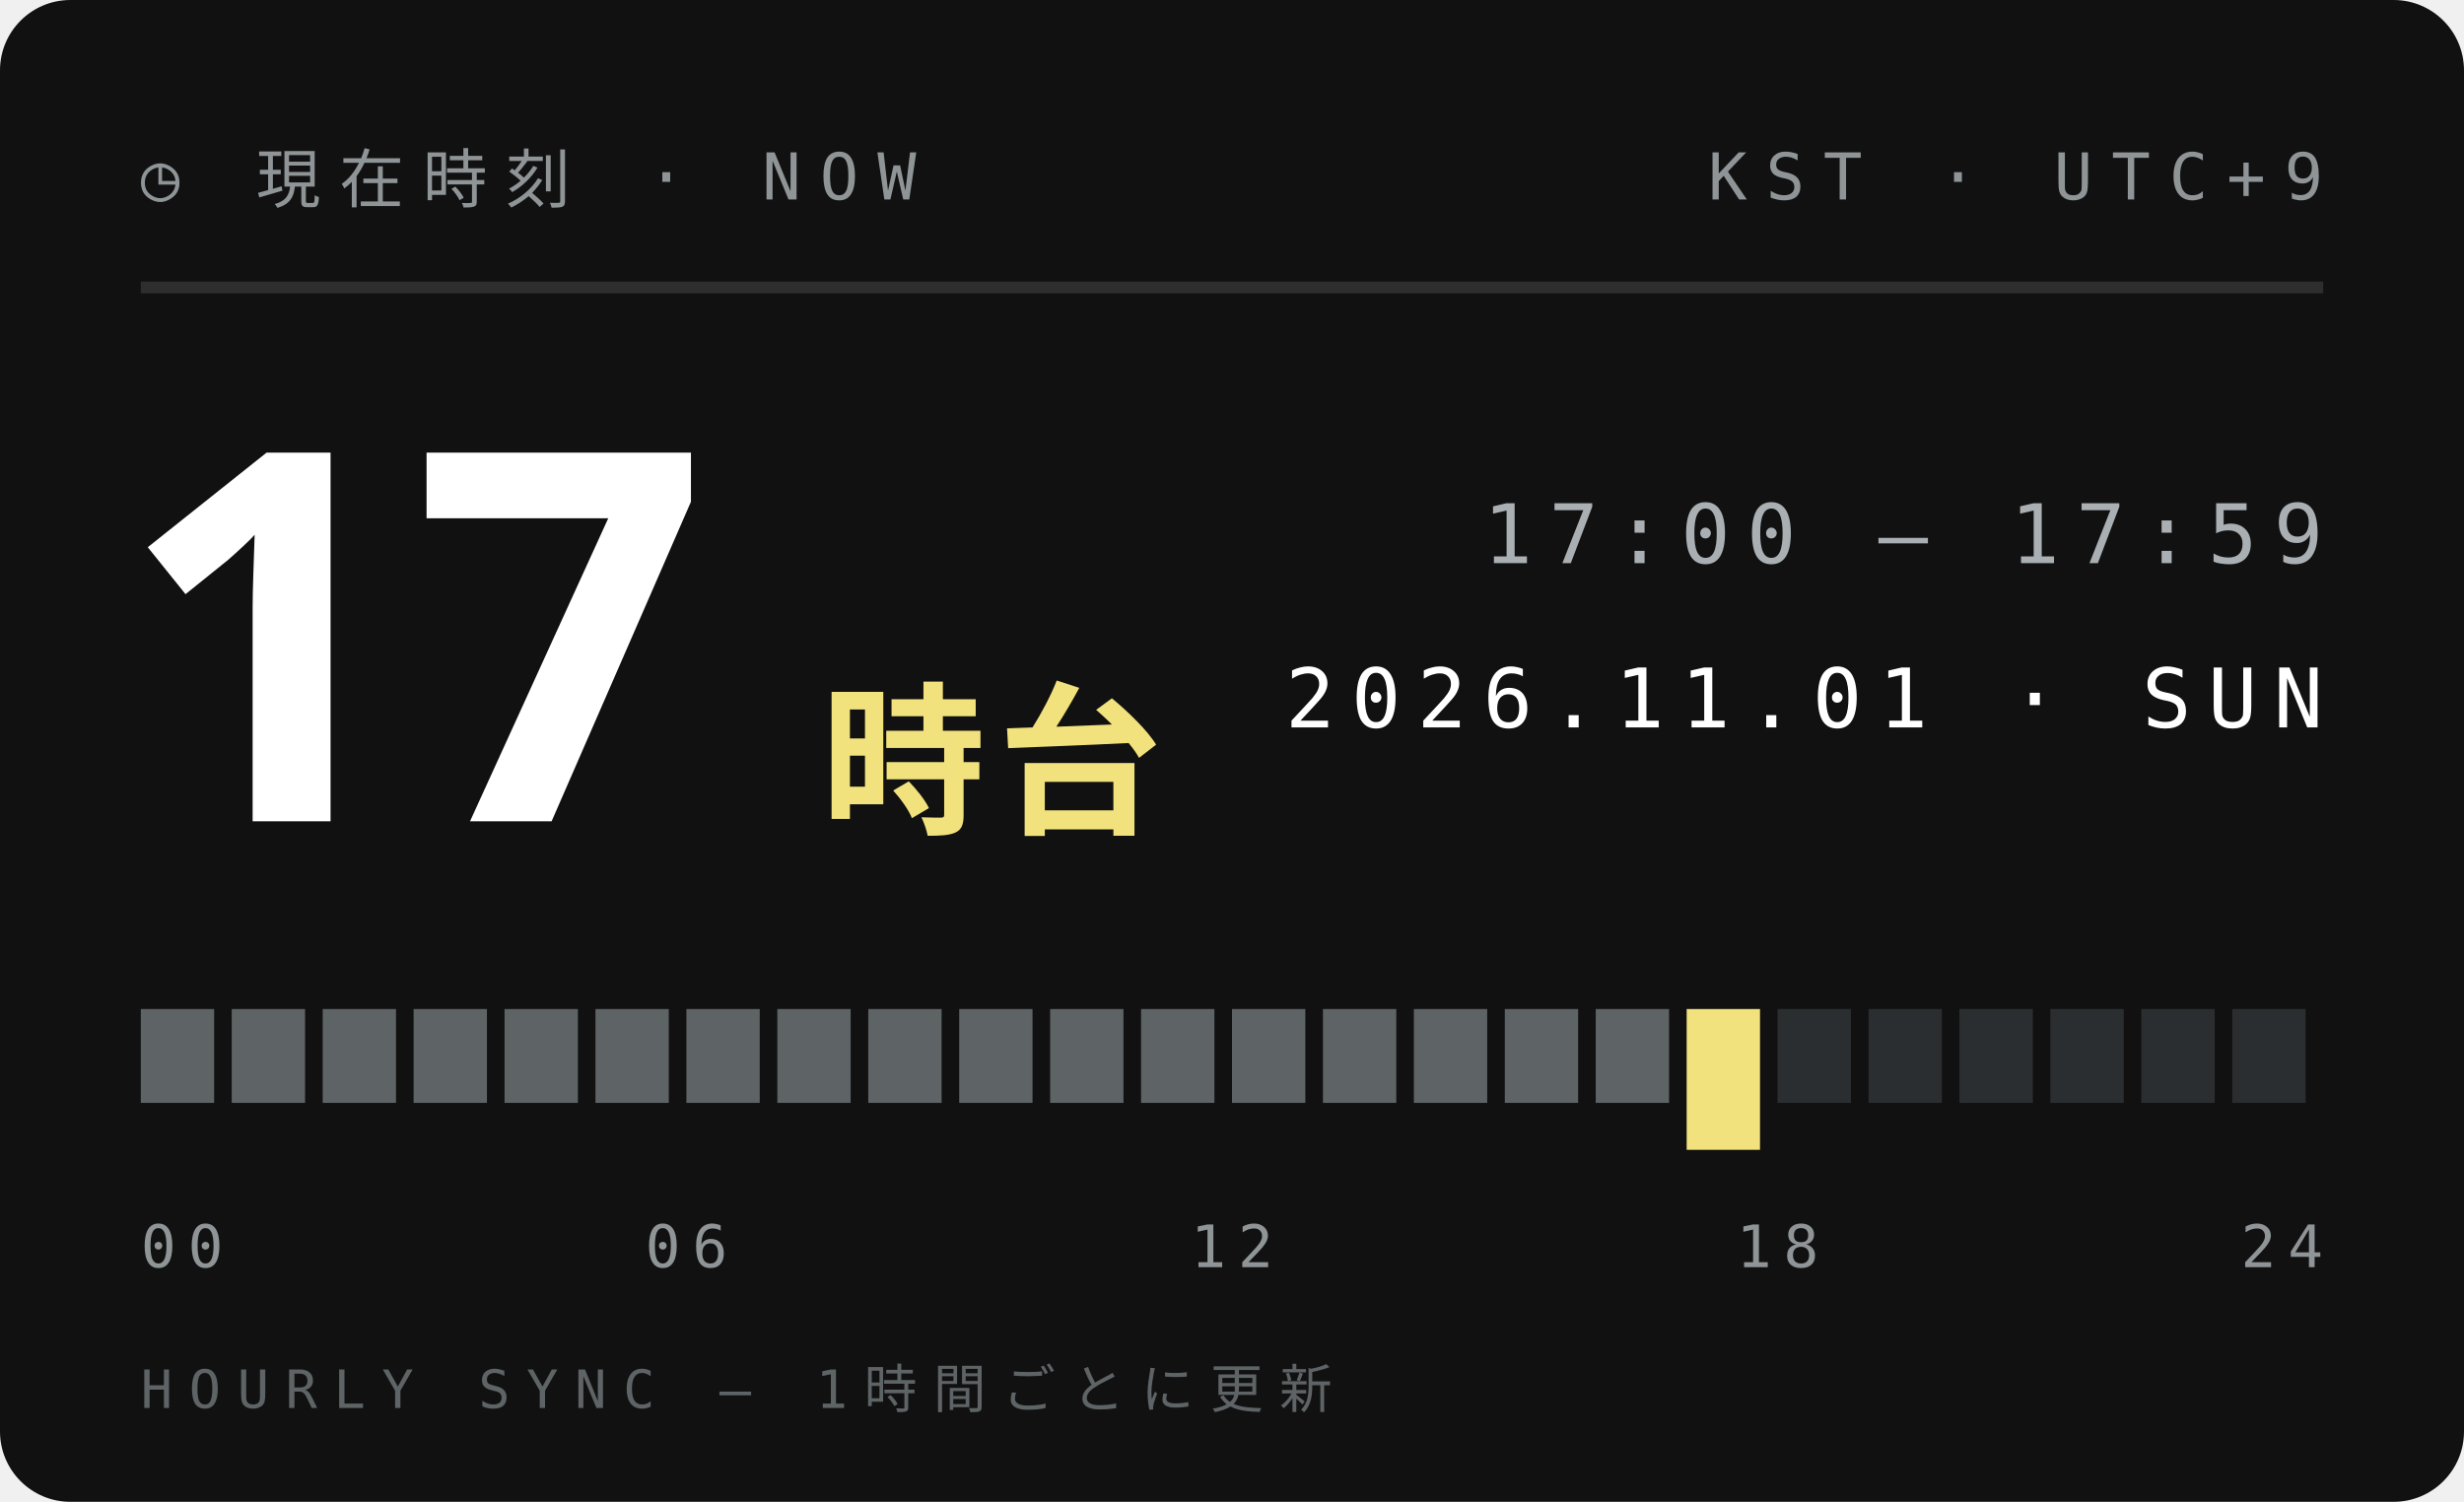
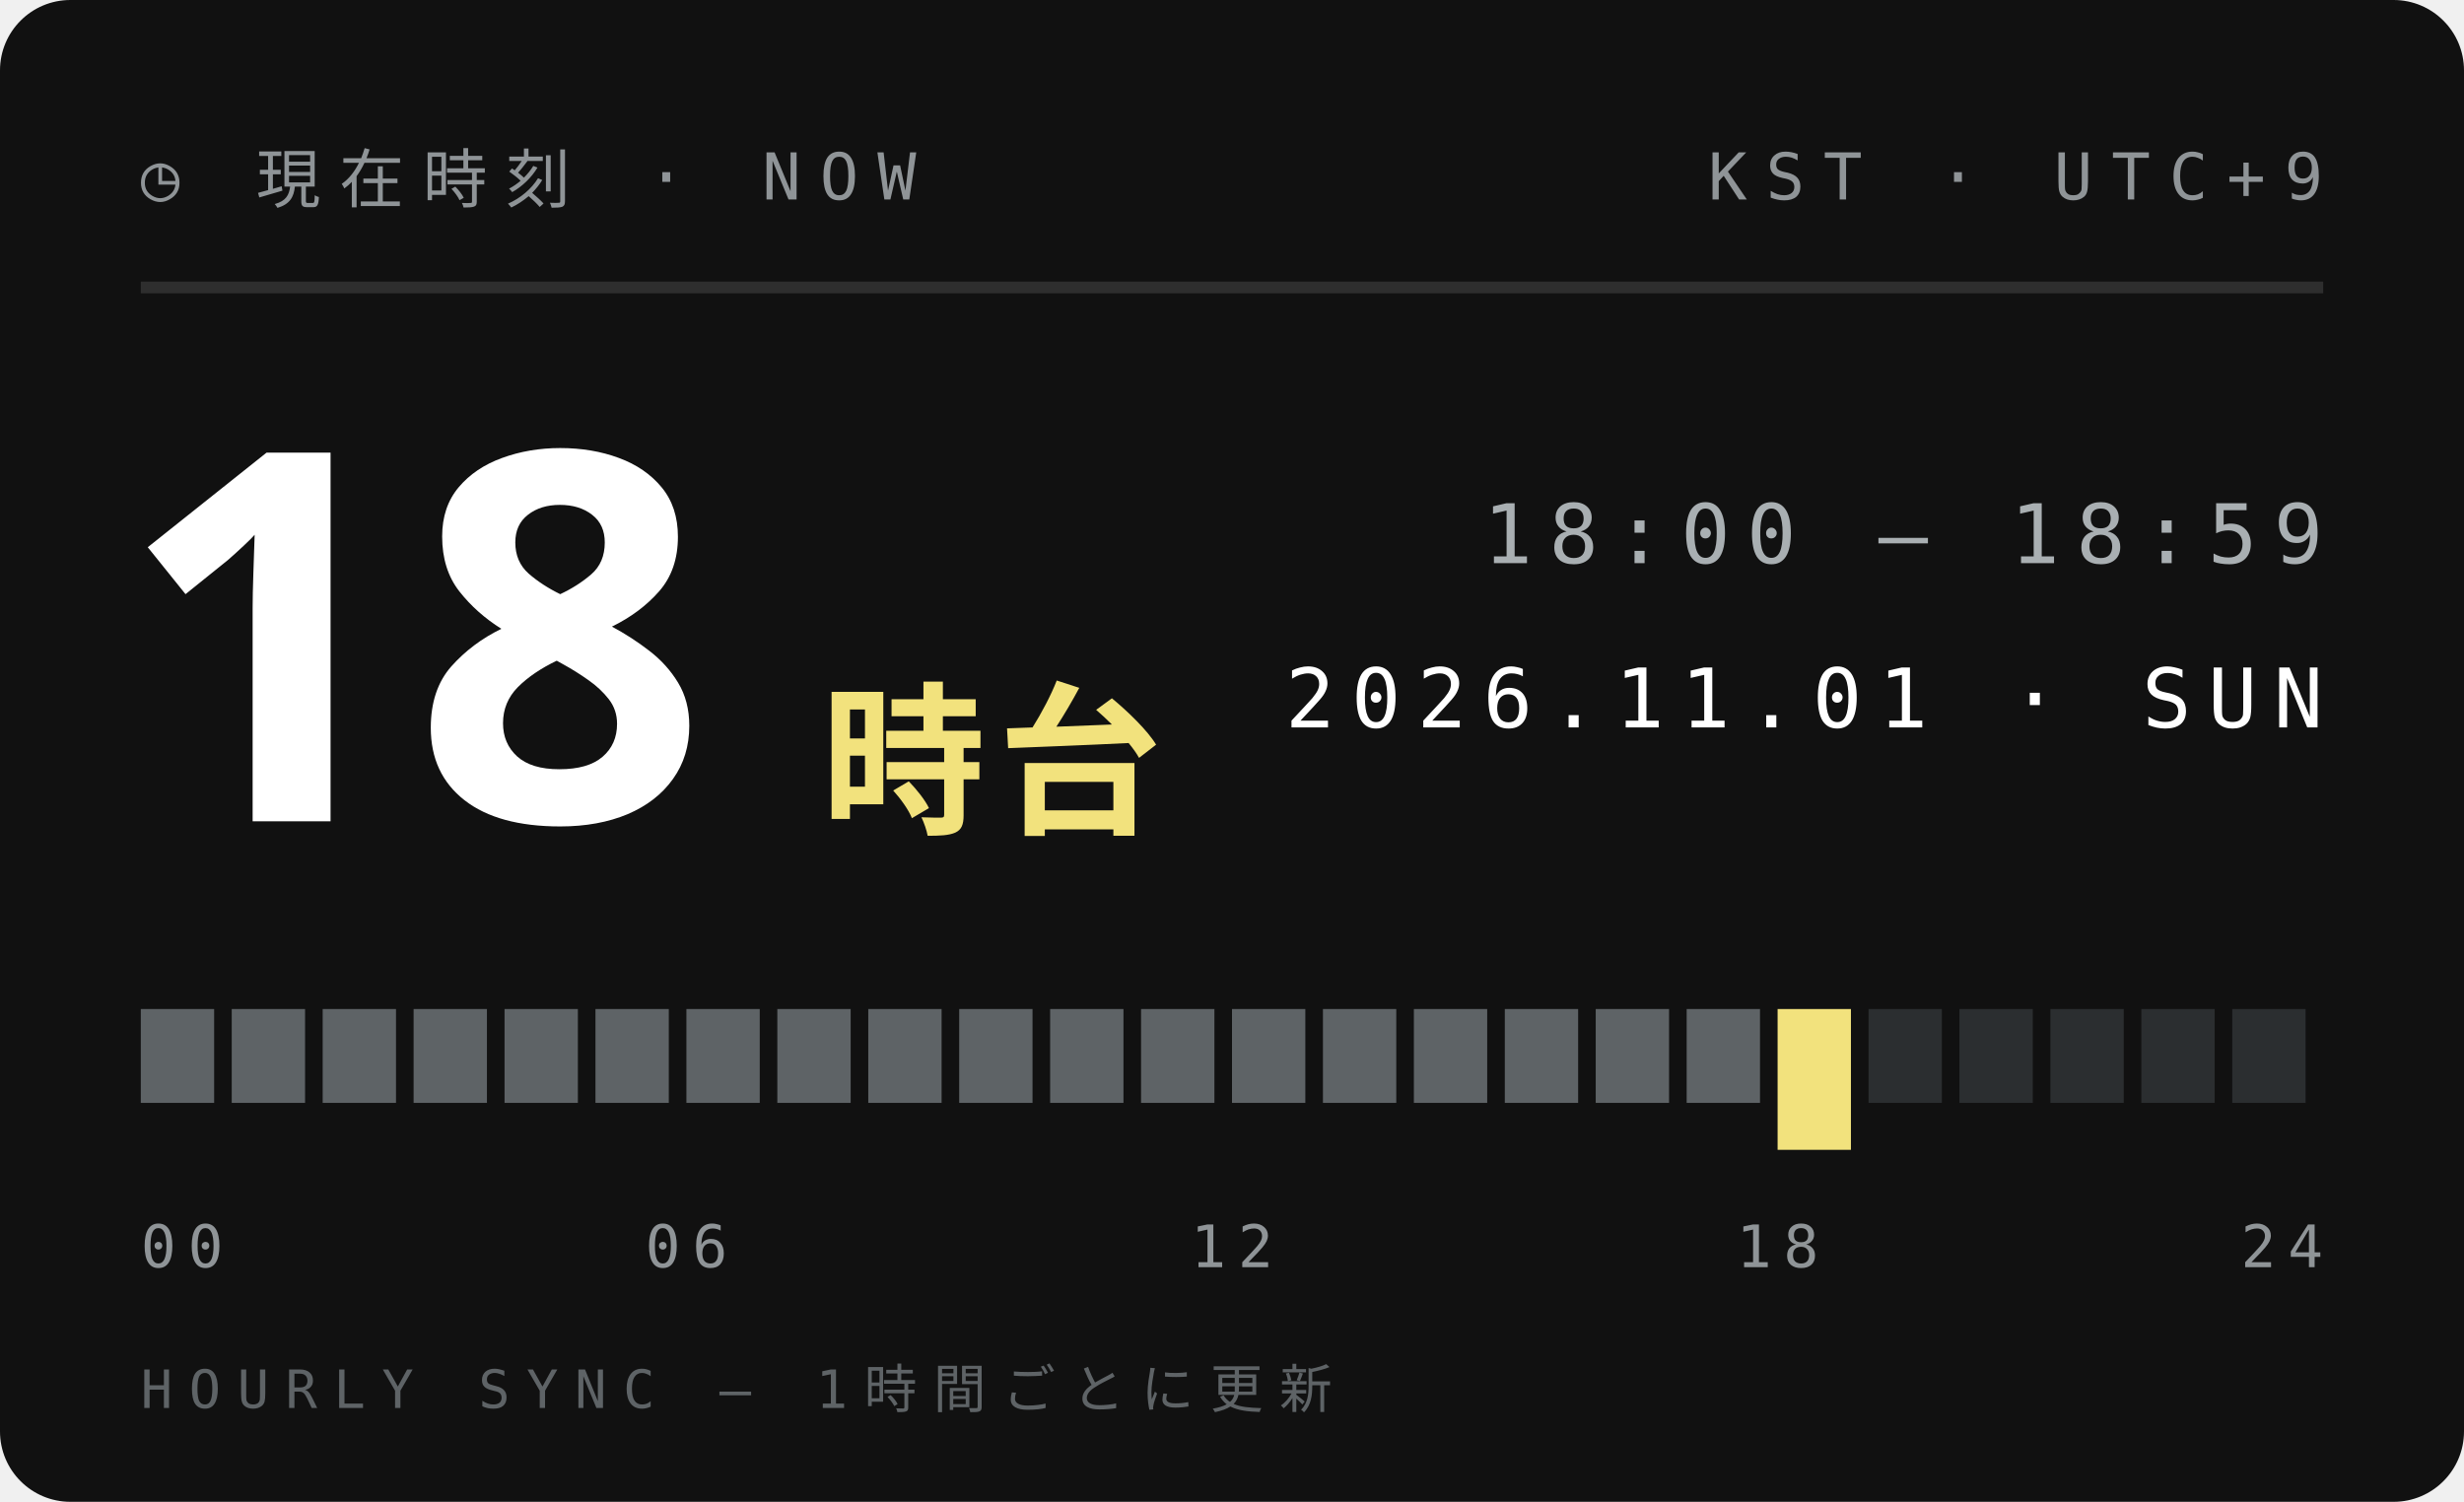
<svg xmlns="http://www.w3.org/2000/svg" width="210" height="128">
  <style>text{font:400 6.5px 'IBM Plex Mono',Menlo,monospace;letter-spacing:1.2px;fill:#5E6366}.s{font-size:5.5px}.v{font-weight:600;font-size:9px;fill:#111;letter-spacing:0}.b{font:900 20px 'Arial Black',sans-serif;fill:#111;letter-spacing:0}.j{font:800 11px 'Hiragino Sans','Noto Sans JP',sans-serif;fill:#111;letter-spacing:2px}</style>
  <rect width="210" height="128" rx="6" fill="#111" />
  <text x="12" y="17" style="font-size:5.5px;letter-spacing:1.6px;fill:#8F9497">◷ 現在時刻 · NOW</text>
  <text x="198" y="17" text-anchor="end" style="font-size:5.5px;letter-spacing:1.6px;fill:#8F9497">KST · UTC+9</text>
  <path d="M12 24.5H198" stroke="#ffffff1f" />
-   <text class="b" x="10" y="70" style="font-size:44px;fill:#fff">17</text>
+   <text class="b" x="10" y="70" style="font-size:44px;fill:#fff">18</text>
  <text class="j" x="70" y="70" style="font-size:14px;letter-spacing:1px;fill:#F2E27D">時台</text>
-   <text x="198" y="48" text-anchor="end" style="font-size:7px;letter-spacing:1.4px;fill:#A9AFB2">17:00 — 17:59</text>
+   <text x="198" y="48" text-anchor="end" style="font-size:7px;letter-spacing:1.4px;fill:#A9AFB2">18:00 — 18:59</text>
  <text x="198" y="62" text-anchor="end" style="font-size:7px;letter-spacing:1.4px;fill:#fff">2026.11.01 · SUN</text>
  <rect x="12.00" y="86" width="6.25" height="8" fill="#5E6366" />
  <rect x="19.75" y="86" width="6.25" height="8" fill="#5E6366" />
  <rect x="27.50" y="86" width="6.25" height="8" fill="#5E6366" />
  <rect x="35.25" y="86" width="6.25" height="8" fill="#5E6366" />
  <rect x="43.00" y="86" width="6.25" height="8" fill="#5E6366" />
  <rect x="50.75" y="86" width="6.25" height="8" fill="#5E6366" />
  <rect x="58.50" y="86" width="6.25" height="8" fill="#5E6366" />
  <rect x="66.25" y="86" width="6.25" height="8" fill="#5E6366" />
  <rect x="74.00" y="86" width="6.25" height="8" fill="#5E6366" />
  <rect x="81.75" y="86" width="6.25" height="8" fill="#5E6366" />
  <rect x="89.50" y="86" width="6.25" height="8" fill="#5E6366" />
  <rect x="97.25" y="86" width="6.25" height="8" fill="#5E6366" />
  <rect x="105.00" y="86" width="6.25" height="8" fill="#5E6366" />
  <rect x="112.75" y="86" width="6.25" height="8" fill="#5E6366" />
  <rect x="120.50" y="86" width="6.25" height="8" fill="#5E6366" />
  <rect x="128.25" y="86" width="6.25" height="8" fill="#5E6366" />
  <rect x="136.00" y="86" width="6.25" height="8" fill="#5E6366" />
-   <rect x="143.75" y="86" width="6.25" height="12" fill="#F2E27D" />
-   <rect x="151.50" y="86" width="6.25" height="8" fill="#2B2E30" />
+   <rect x="143.75" y="86" width="6.25" height="8" fill="#5E6366" />
+   <rect x="151.50" y="86" width="6.25" height="12" fill="#F2E27D" />
  <rect x="159.25" y="86" width="6.25" height="8" fill="#2B2E30" />
  <rect x="167.00" y="86" width="6.25" height="8" fill="#2B2E30" />
  <rect x="174.75" y="86" width="6.25" height="8" fill="#2B2E30" />
  <rect x="182.50" y="86" width="6.25" height="8" fill="#2B2E30" />
  <rect x="190.25" y="86" width="6.25" height="8" fill="#2B2E30" />
  <text x="12.0" y="108" text-anchor="start" style="font-size:5px;letter-spacing:1px;fill:#8F9497">00</text>
  <text x="58.5" y="108" text-anchor="middle" style="font-size:5px;letter-spacing:1px;fill:#8F9497">06</text>
  <text x="105.0" y="108" text-anchor="middle" style="font-size:5px;letter-spacing:1px;fill:#8F9497">12</text>
  <text x="151.5" y="108" text-anchor="middle" style="font-size:5px;letter-spacing:1px;fill:#8F9497">18</text>
  <text x="198.0" y="108" text-anchor="end" style="font-size:5px;letter-spacing:1px;fill:#8F9497">24</text>
  <text x="12" y="120" style="font-size:4.5px;letter-spacing:1.4px;fill:#5E6366">HOURLY SYNC — 1時間ごとに更新</text>
</svg>
